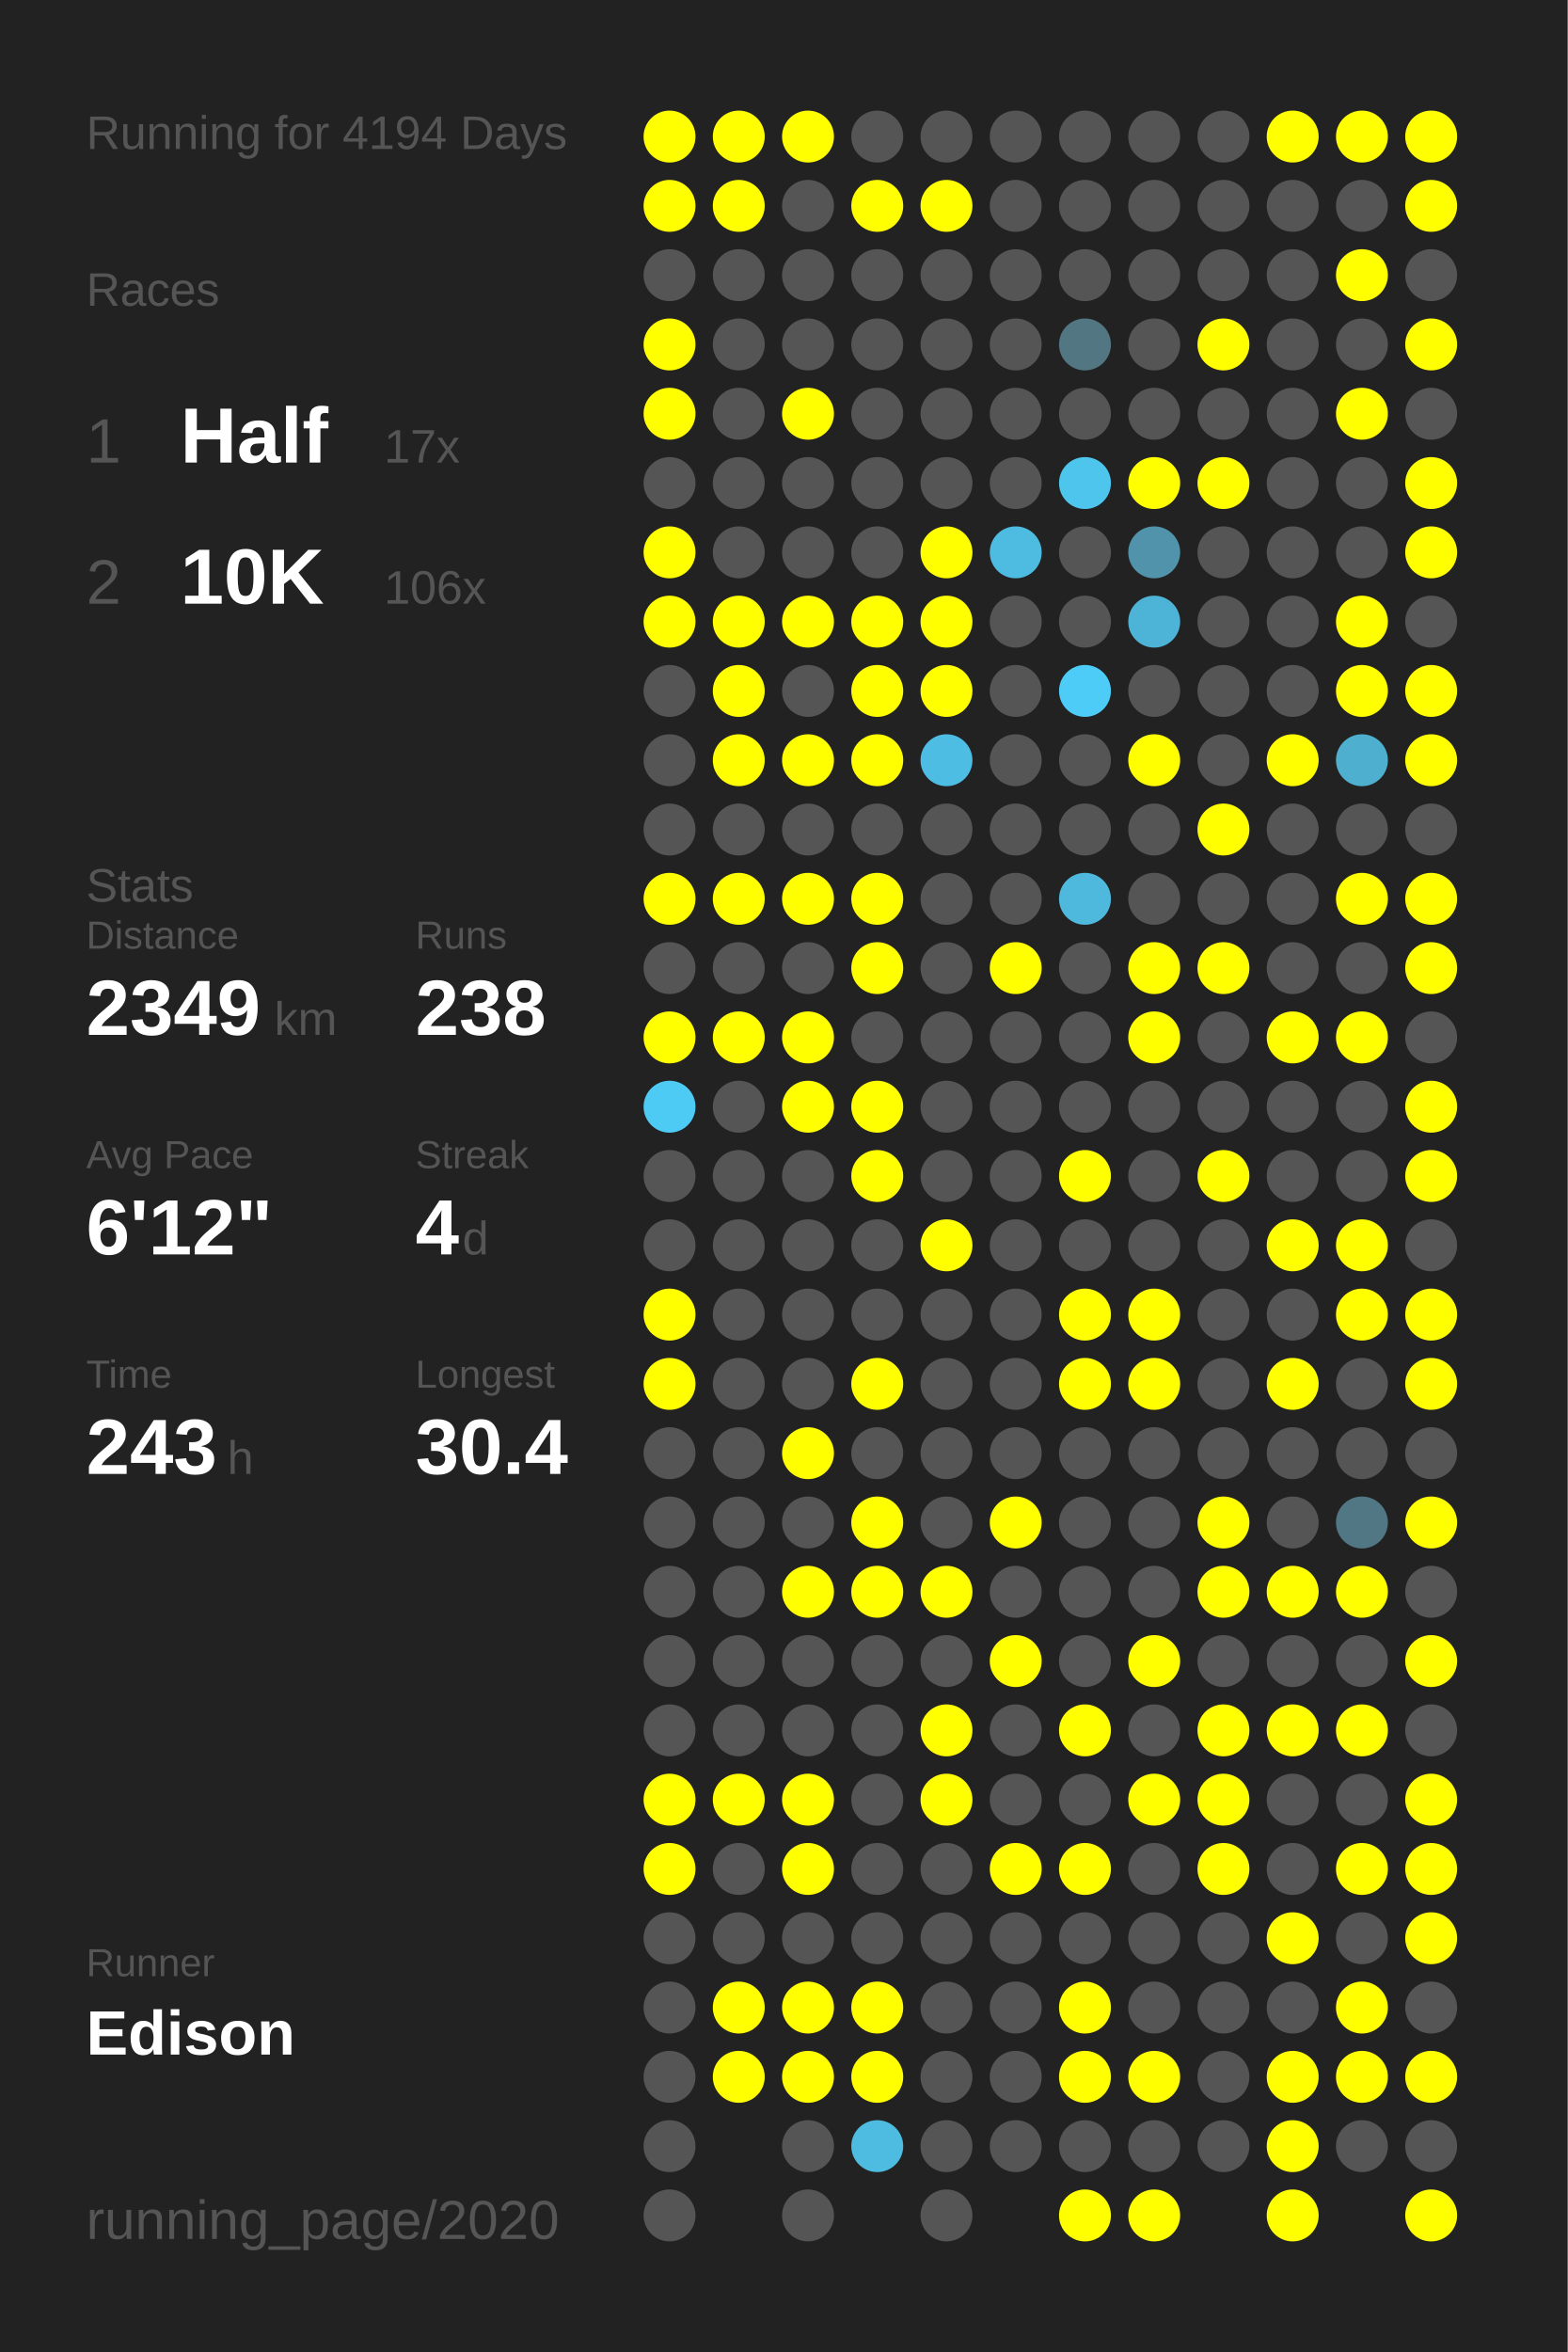
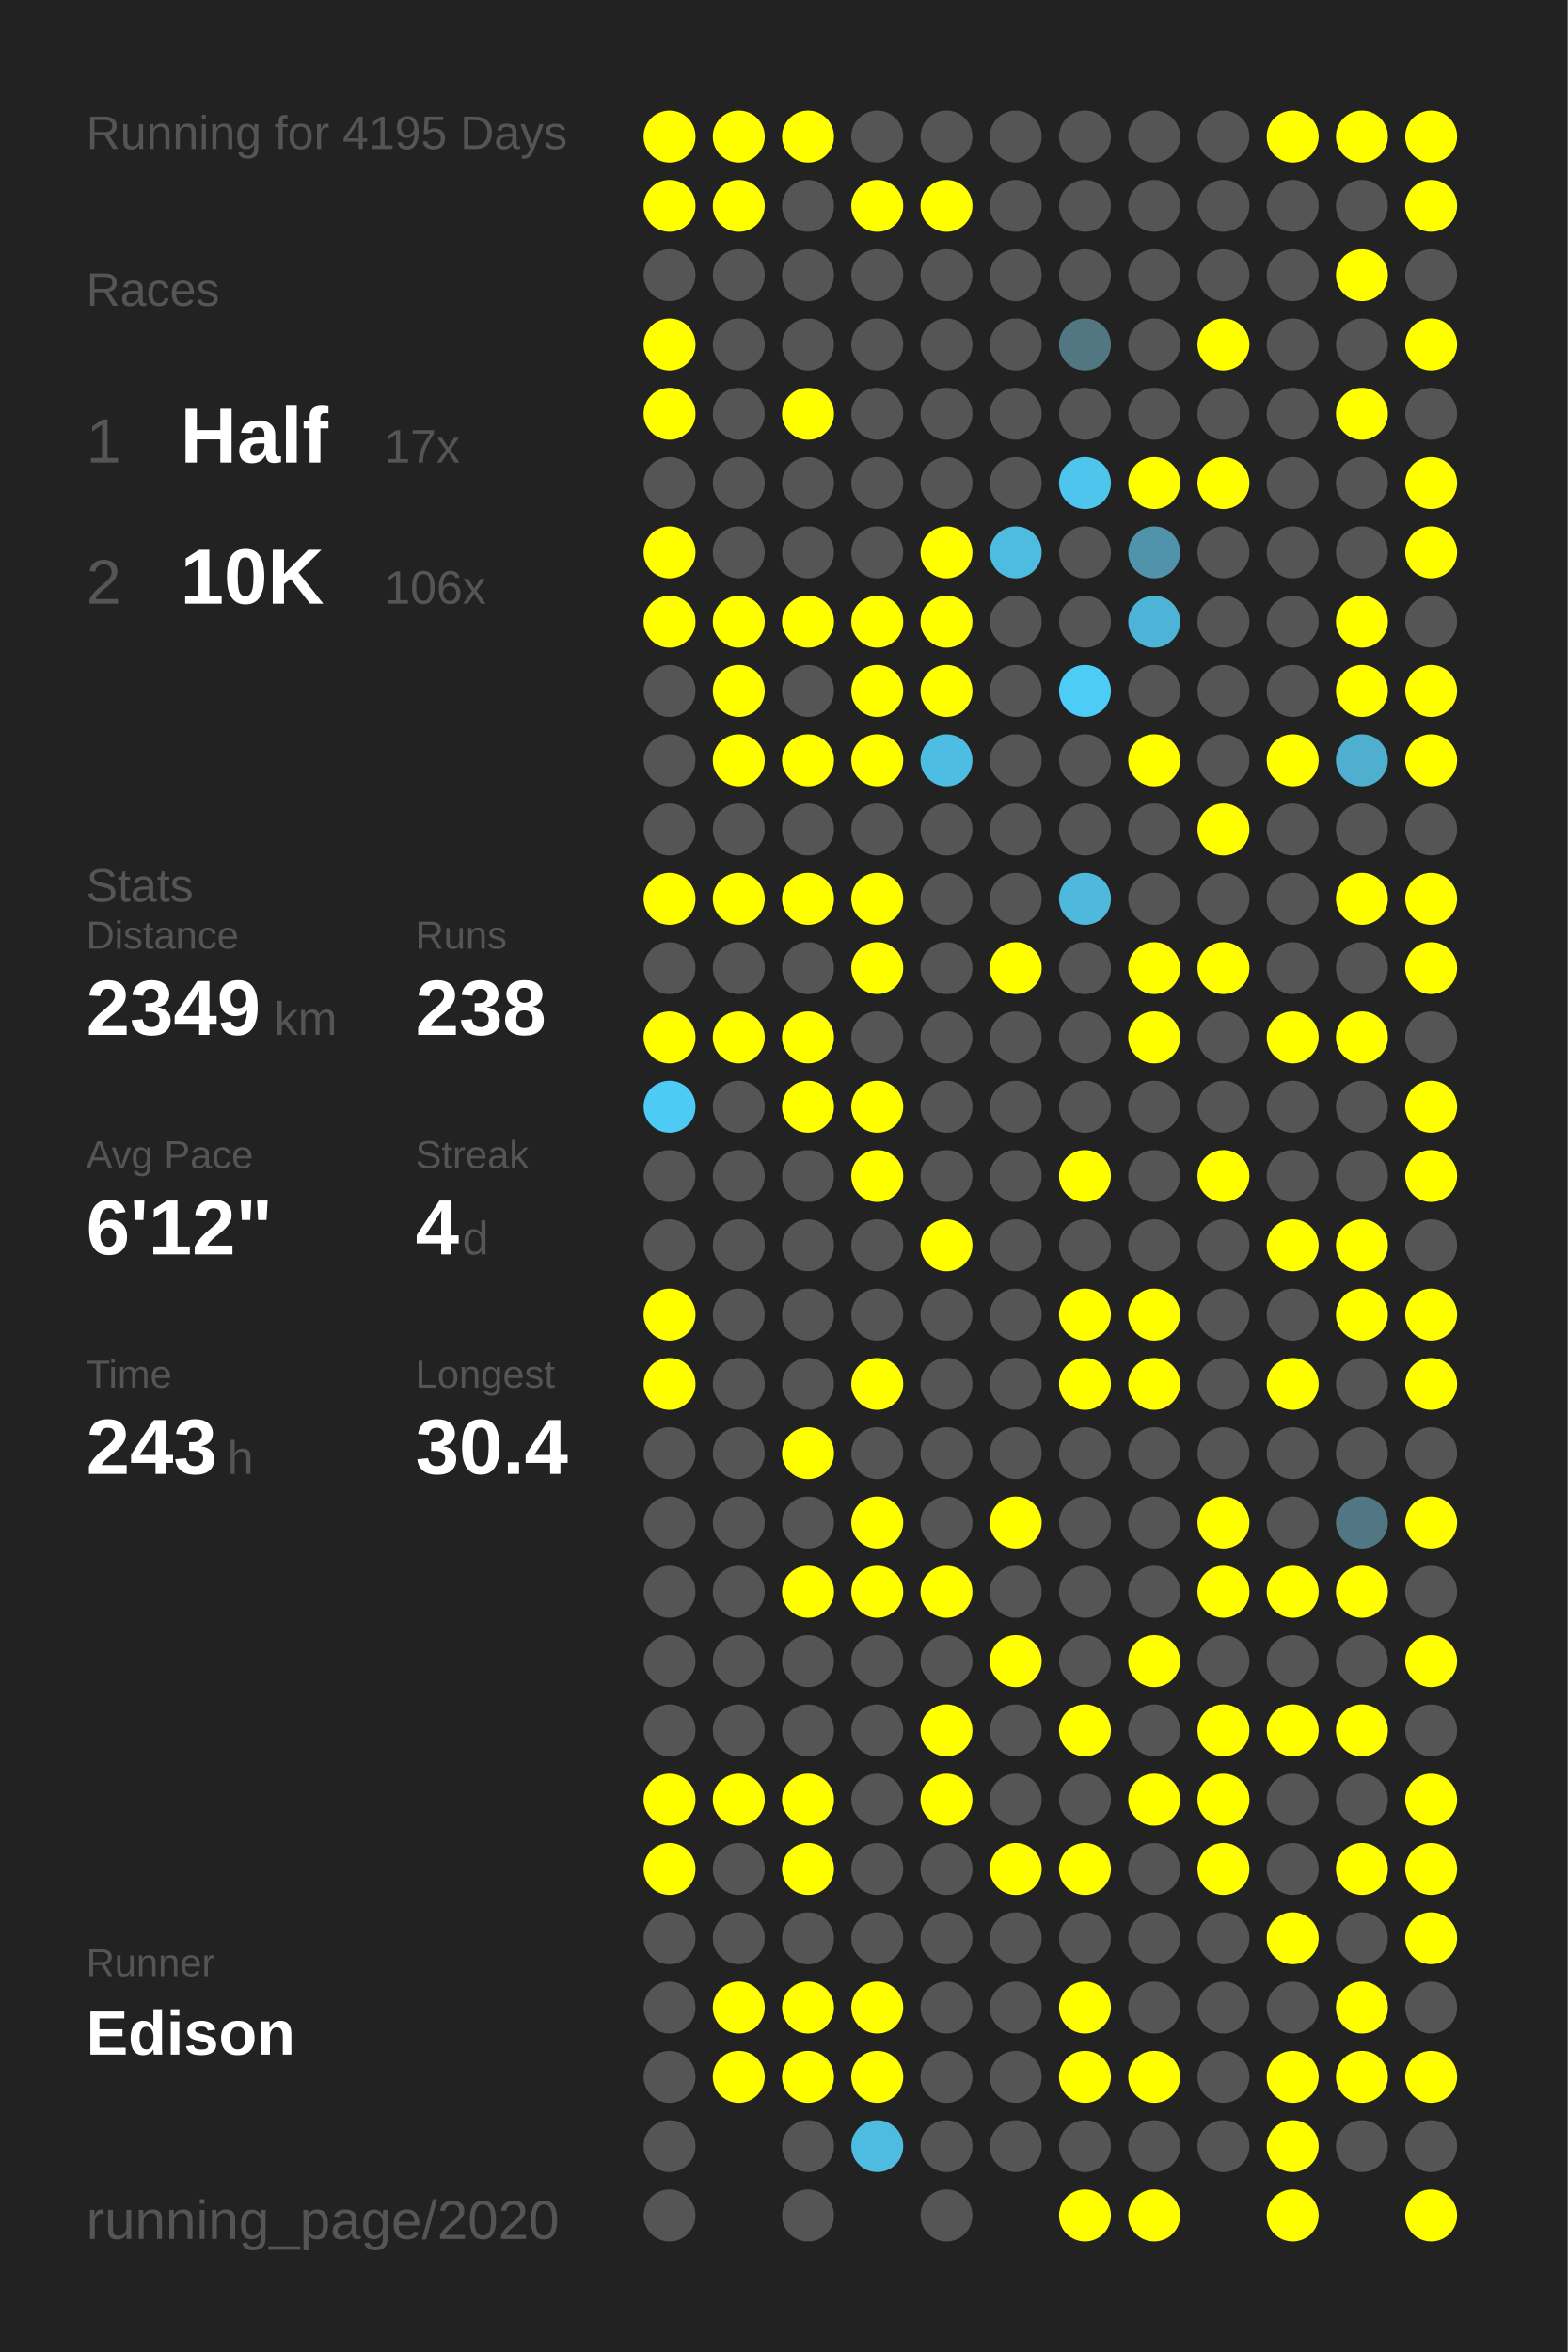
<svg xmlns="http://www.w3.org/2000/svg" baseProfile="full" height="300mm" version="1.1" viewBox="0,0,200,300" width="200mm">
  <defs />
  <rect fill="#222222" height="300" width="200" x="0" y="0" />
-   <text fill="#555555" style="font-size:6px; font-family:Arial;" x="11" y="19">Running for 4194 Days</text>
+   <text fill="#555555" style="font-size:6px; font-family:Arial;" x="11" y="19">Running for 4195 Days</text>
  <text fill="#555555" style="font-size:6px; font-family:Arial;" x="11" y="39">Races</text>
  <text fill="#555555" style="font-size:8px; font-family:Arial;" x="11" y="59">1</text>
  <text fill="#FFFFFF" style="font-size:10px; font-family:Arial; font-weight:bold;" x="23" y="59">Half</text>
  <text fill="#555555" style="font-size:6px; font-family:Arial;" x="49" y="59">17x</text>
  <text fill="#555555" style="font-size:8px; font-family:Arial;" x="11" y="77">2</text>
  <text fill="#FFFFFF" style="font-size:10px; font-family:Arial; font-weight:bold;" x="23" y="77">10K</text>
  <text fill="#555555" style="font-size:6px; font-family:Arial;" x="49" y="77">106x</text>
  <text fill="#555555" style="font-size:6px; font-family:Arial;" x="11" y="115">Stats</text>
  <text fill="#555555" style="font-size:5px; font-family:Arial;" x="11" y="121">Distance</text>
  <text fill="#FFFFFF" style="font-size:10px; font-family:Arial; font-weight:bold;" x="11" y="132">2349</text>
  <text fill="#555555" style="font-size:6px; font-family:Arial;" x="35" y="132">km</text>
  <text fill="#555555" style="font-size:5px; font-family:Arial;" x="53" y="121">Runs</text>
  <text fill="#FFFFFF" style="font-size:10px; font-family:Arial; font-weight:bold;" x="53" y="132">238</text>
  <text fill="#555555" style="font-size:5px; font-family:Arial;" x="11" y="149">Avg Pace</text>
  <text fill="#FFFFFF" style="font-size:10px; font-family:Arial; font-weight:bold;" x="11" y="160">6'12"</text>
  <text fill="#555555" style="font-size:5px; font-family:Arial;" x="53" y="149">Streak</text>
  <text fill="#FFFFFF" style="font-size:10px; font-family:Arial; font-weight:bold;" x="53" y="160">4</text>
  <text fill="#555555" style="font-size:6px; font-family:Arial;" x="59" y="160">d</text>
  <text fill="#555555" style="font-size:5px; font-family:Arial;" x="11" y="177">Time</text>
  <text fill="#FFFFFF" style="font-size:10px; font-family:Arial; font-weight:bold;" x="11" y="188">243</text>
  <text fill="#555555" style="font-size:6px; font-family:Arial;" x="29" y="188">h</text>
  <text fill="#555555" style="font-size:5px; font-family:Arial;" x="53" y="177">Longest</text>
  <text fill="#FFFFFF" style="font-size:10px; font-family:Arial; font-weight:bold;" x="53" y="188">30.4</text>
  <text fill="#555555" style="font-size:5px; font-family:Arial;" x="11" y="252.065">Runner</text>
  <text fill="#FFFFFF" style="font-size:8px; font-family:Arial; font-weight:bold;" x="11" y="262.065">Edison</text>
  <text fill="#555555" style="font-size:7px; font-family:Arial;" x="11" y="285.581">running_page/2020</text>
  <circle cx="85.417" cy="17.419" fill="#FFFF00" r="3.312" />
  <circle cx="85.417" cy="26.258" fill="#FFFF00" r="3.312" />
  <circle cx="85.417" cy="35.097" fill="#555555" r="3.312" />
  <circle cx="85.417" cy="43.935" fill="#FFFF00" r="3.312" />
  <circle cx="85.417" cy="52.774" fill="#FFFF00" r="3.312" />
  <circle cx="85.417" cy="61.613" fill="#555555" r="3.312" />
  <circle cx="85.417" cy="70.452" fill="#FFFF00" r="3.312" />
  <circle cx="85.417" cy="79.29" fill="#FFFF00" r="3.312" />
  <circle cx="85.417" cy="88.129" fill="#555555" r="3.312" />
  <circle cx="85.417" cy="96.968" fill="#555555" r="3.312" />
  <circle cx="85.417" cy="105.806" fill="#555555" r="3.312" />
  <circle cx="85.417" cy="114.645" fill="#FFFF00" r="3.312" />
  <circle cx="85.417" cy="123.484" fill="#555555" r="3.312" />
  <circle cx="85.417" cy="132.323" fill="#FFFF00" r="3.312" />
  <circle cx="85.417" cy="141.161" fill="#4dcbf5" r="3.312" />
  <circle cx="85.417" cy="150" fill="#555555" r="3.312" />
  <circle cx="85.417" cy="158.839" fill="#555555" r="3.312" />
  <circle cx="85.417" cy="167.677" fill="#FFFF00" r="3.312" />
  <circle cx="85.417" cy="176.516" fill="#FFFF00" r="3.312" />
  <circle cx="85.417" cy="185.355" fill="#555555" r="3.312" />
  <circle cx="85.417" cy="194.194" fill="#555555" r="3.312" />
  <circle cx="85.417" cy="203.032" fill="#555555" r="3.312" />
  <circle cx="85.417" cy="211.871" fill="#555555" r="3.312" />
  <circle cx="85.417" cy="220.71" fill="#555555" r="3.312" />
  <circle cx="85.417" cy="229.548" fill="#FFFF00" r="3.312" />
  <circle cx="85.417" cy="238.387" fill="#FFFF00" r="3.312" />
  <circle cx="85.417" cy="247.226" fill="#555555" r="3.312" />
  <circle cx="85.417" cy="256.065" fill="#555555" r="3.312" />
  <circle cx="85.417" cy="264.903" fill="#555555" r="3.312" />
  <circle cx="85.417" cy="273.742" fill="#555555" r="3.312" />
  <circle cx="85.417" cy="282.581" fill="#555555" r="3.312" />
  <circle cx="94.25" cy="17.419" fill="#FFFF00" r="3.312" />
  <circle cx="94.25" cy="26.258" fill="#FFFF00" r="3.312" />
  <circle cx="94.25" cy="35.097" fill="#555555" r="3.312" />
  <circle cx="94.25" cy="43.935" fill="#555555" r="3.312" />
  <circle cx="94.25" cy="52.774" fill="#555555" r="3.312" />
  <circle cx="94.25" cy="61.613" fill="#555555" r="3.312" />
  <circle cx="94.25" cy="70.452" fill="#555555" r="3.312" />
  <circle cx="94.25" cy="79.29" fill="#FFFF00" r="3.312" />
  <circle cx="94.25" cy="88.129" fill="#FFFF00" r="3.312" />
  <circle cx="94.25" cy="96.968" fill="#FFFF00" r="3.312" />
  <circle cx="94.25" cy="105.806" fill="#555555" r="3.312" />
  <circle cx="94.25" cy="114.645" fill="#FFFF00" r="3.312" />
  <circle cx="94.25" cy="123.484" fill="#555555" r="3.312" />
  <circle cx="94.25" cy="132.323" fill="#FFFF00" r="3.312" />
  <circle cx="94.25" cy="141.161" fill="#555555" r="3.312" />
  <circle cx="94.25" cy="150" fill="#555555" r="3.312" />
  <circle cx="94.25" cy="158.839" fill="#555555" r="3.312" />
  <circle cx="94.25" cy="167.677" fill="#555555" r="3.312" />
  <circle cx="94.25" cy="176.516" fill="#555555" r="3.312" />
  <circle cx="94.25" cy="185.355" fill="#555555" r="3.312" />
  <circle cx="94.25" cy="194.194" fill="#555555" r="3.312" />
  <circle cx="94.25" cy="203.032" fill="#555555" r="3.312" />
  <circle cx="94.25" cy="211.871" fill="#555555" r="3.312" />
  <circle cx="94.25" cy="220.71" fill="#555555" r="3.312" />
  <circle cx="94.25" cy="229.548" fill="#FFFF00" r="3.312" />
  <circle cx="94.25" cy="238.387" fill="#555555" r="3.312" />
  <circle cx="94.25" cy="247.226" fill="#555555" r="3.312" />
  <circle cx="94.25" cy="256.065" fill="#FFFF00" r="3.312" />
  <circle cx="94.25" cy="264.903" fill="#FFFF00" r="3.312" />
  <circle cx="103.083" cy="17.419" fill="#FFFF00" r="3.312" />
  <circle cx="103.083" cy="26.258" fill="#555555" r="3.312" />
  <circle cx="103.083" cy="35.097" fill="#555555" r="3.312" />
  <circle cx="103.083" cy="43.935" fill="#555555" r="3.312" />
  <circle cx="103.083" cy="52.774" fill="#FFFF00" r="3.312" />
  <circle cx="103.083" cy="61.613" fill="#555555" r="3.312" />
  <circle cx="103.083" cy="70.452" fill="#555555" r="3.312" />
  <circle cx="103.083" cy="79.29" fill="#FFFF00" r="3.312" />
  <circle cx="103.083" cy="88.129" fill="#555555" r="3.312" />
  <circle cx="103.083" cy="96.968" fill="#FFFF00" r="3.312" />
  <circle cx="103.083" cy="105.806" fill="#555555" r="3.312" />
  <circle cx="103.083" cy="114.645" fill="#FFFF00" r="3.312" />
  <circle cx="103.083" cy="123.484" fill="#555555" r="3.312" />
  <circle cx="103.083" cy="132.323" fill="#FFFF00" r="3.312" />
  <circle cx="103.083" cy="141.161" fill="#FFFF00" r="3.312" />
  <circle cx="103.083" cy="150" fill="#555555" r="3.312" />
  <circle cx="103.083" cy="158.839" fill="#555555" r="3.312" />
  <circle cx="103.083" cy="167.677" fill="#555555" r="3.312" />
  <circle cx="103.083" cy="176.516" fill="#555555" r="3.312" />
  <circle cx="103.083" cy="185.355" fill="#FFFF00" r="3.312" />
  <circle cx="103.083" cy="194.194" fill="#555555" r="3.312" />
  <circle cx="103.083" cy="203.032" fill="#FFFF00" r="3.312" />
  <circle cx="103.083" cy="211.871" fill="#555555" r="3.312" />
  <circle cx="103.083" cy="220.71" fill="#555555" r="3.312" />
  <circle cx="103.083" cy="229.548" fill="#FFFF00" r="3.312" />
  <circle cx="103.083" cy="238.387" fill="#FFFF00" r="3.312" />
  <circle cx="103.083" cy="247.226" fill="#555555" r="3.312" />
  <circle cx="103.083" cy="256.065" fill="#FFFF00" r="3.312" />
  <circle cx="103.083" cy="264.903" fill="#FFFF00" r="3.312" />
  <circle cx="103.083" cy="273.742" fill="#555555" r="3.312" />
  <circle cx="103.083" cy="282.581" fill="#555555" r="3.312" />
  <circle cx="111.917" cy="17.419" fill="#555555" r="3.312" />
  <circle cx="111.917" cy="26.258" fill="#FFFF00" r="3.312" />
  <circle cx="111.917" cy="35.097" fill="#555555" r="3.312" />
  <circle cx="111.917" cy="43.935" fill="#555555" r="3.312" />
  <circle cx="111.917" cy="52.774" fill="#555555" r="3.312" />
  <circle cx="111.917" cy="61.613" fill="#555555" r="3.312" />
  <circle cx="111.917" cy="70.452" fill="#555555" r="3.312" />
  <circle cx="111.917" cy="79.29" fill="#FFFF00" r="3.312" />
  <circle cx="111.917" cy="88.129" fill="#FFFF00" r="3.312" />
  <circle cx="111.917" cy="96.968" fill="#FFFF00" r="3.312" />
  <circle cx="111.917" cy="105.806" fill="#555555" r="3.312" />
  <circle cx="111.917" cy="114.645" fill="#FFFF00" r="3.312" />
  <circle cx="111.917" cy="123.484" fill="#FFFF00" r="3.312" />
  <circle cx="111.917" cy="132.323" fill="#555555" r="3.312" />
  <circle cx="111.917" cy="141.161" fill="#FFFF00" r="3.312" />
  <circle cx="111.917" cy="150" fill="#FFFF00" r="3.312" />
  <circle cx="111.917" cy="158.839" fill="#555555" r="3.312" />
  <circle cx="111.917" cy="167.677" fill="#555555" r="3.312" />
  <circle cx="111.917" cy="176.516" fill="#FFFF00" r="3.312" />
  <circle cx="111.917" cy="185.355" fill="#555555" r="3.312" />
  <circle cx="111.917" cy="194.194" fill="#FFFF00" r="3.312" />
  <circle cx="111.917" cy="203.032" fill="#FFFF00" r="3.312" />
  <circle cx="111.917" cy="211.871" fill="#555555" r="3.312" />
  <circle cx="111.917" cy="220.71" fill="#555555" r="3.312" />
  <circle cx="111.917" cy="229.548" fill="#555555" r="3.312" />
  <circle cx="111.917" cy="238.387" fill="#555555" r="3.312" />
  <circle cx="111.917" cy="247.226" fill="#555555" r="3.312" />
  <circle cx="111.917" cy="256.065" fill="#FFFF00" r="3.312" />
  <circle cx="111.917" cy="264.903" fill="#FFFF00" r="3.312" />
  <circle cx="111.917" cy="273.742" fill="#4ebbe0" r="3.312" />
  <circle cx="120.75" cy="17.419" fill="#555555" r="3.312" />
  <circle cx="120.75" cy="26.258" fill="#FFFF00" r="3.312" />
  <circle cx="120.75" cy="35.097" fill="#555555" r="3.312" />
  <circle cx="120.75" cy="43.935" fill="#555555" r="3.312" />
  <circle cx="120.75" cy="52.774" fill="#555555" r="3.312" />
  <circle cx="120.75" cy="61.613" fill="#555555" r="3.312" />
  <circle cx="120.75" cy="70.452" fill="#FFFF00" r="3.312" />
  <circle cx="120.75" cy="79.29" fill="#FFFF00" r="3.312" />
  <circle cx="120.75" cy="88.129" fill="#FFFF00" r="3.312" />
  <circle cx="120.75" cy="96.968" fill="#4ebde3" r="3.312" />
  <circle cx="120.75" cy="105.806" fill="#555555" r="3.312" />
  <circle cx="120.75" cy="114.645" fill="#555555" r="3.312" />
  <circle cx="120.75" cy="123.484" fill="#555555" r="3.312" />
  <circle cx="120.75" cy="132.323" fill="#555555" r="3.312" />
  <circle cx="120.75" cy="141.161" fill="#555555" r="3.312" />
  <circle cx="120.75" cy="150" fill="#555555" r="3.312" />
  <circle cx="120.75" cy="158.839" fill="#FFFF00" r="3.312" />
  <circle cx="120.75" cy="167.677" fill="#555555" r="3.312" />
  <circle cx="120.75" cy="176.516" fill="#555555" r="3.312" />
  <circle cx="120.75" cy="185.355" fill="#555555" r="3.312" />
  <circle cx="120.75" cy="194.194" fill="#555555" r="3.312" />
  <circle cx="120.75" cy="203.032" fill="#FFFF00" r="3.312" />
  <circle cx="120.75" cy="211.871" fill="#555555" r="3.312" />
  <circle cx="120.75" cy="220.71" fill="#FFFF00" r="3.312" />
  <circle cx="120.75" cy="229.548" fill="#FFFF00" r="3.312" />
  <circle cx="120.75" cy="238.387" fill="#555555" r="3.312" />
  <circle cx="120.75" cy="247.226" fill="#555555" r="3.312" />
  <circle cx="120.75" cy="256.065" fill="#555555" r="3.312" />
  <circle cx="120.75" cy="264.903" fill="#555555" r="3.312" />
  <circle cx="120.75" cy="273.742" fill="#555555" r="3.312" />
  <circle cx="120.75" cy="282.581" fill="#555555" r="3.312" />
  <circle cx="129.583" cy="17.419" fill="#555555" r="3.312" />
  <circle cx="129.583" cy="26.258" fill="#555555" r="3.312" />
  <circle cx="129.583" cy="35.097" fill="#555555" r="3.312" />
  <circle cx="129.583" cy="43.935" fill="#555555" r="3.312" />
  <circle cx="129.583" cy="52.774" fill="#555555" r="3.312" />
  <circle cx="129.583" cy="61.613" fill="#555555" r="3.312" />
  <circle cx="129.583" cy="70.452" fill="#4ebce1" r="3.312" />
  <circle cx="129.583" cy="79.29" fill="#555555" r="3.312" />
  <circle cx="129.583" cy="88.129" fill="#555555" r="3.312" />
  <circle cx="129.583" cy="96.968" fill="#555555" r="3.312" />
  <circle cx="129.583" cy="105.806" fill="#555555" r="3.312" />
  <circle cx="129.583" cy="114.645" fill="#555555" r="3.312" />
  <circle cx="129.583" cy="123.484" fill="#FFFF00" r="3.312" />
  <circle cx="129.583" cy="132.323" fill="#555555" r="3.312" />
  <circle cx="129.583" cy="141.161" fill="#555555" r="3.312" />
  <circle cx="129.583" cy="150" fill="#555555" r="3.312" />
  <circle cx="129.583" cy="158.839" fill="#555555" r="3.312" />
  <circle cx="129.583" cy="167.677" fill="#555555" r="3.312" />
  <circle cx="129.583" cy="176.516" fill="#555555" r="3.312" />
  <circle cx="129.583" cy="185.355" fill="#555555" r="3.312" />
  <circle cx="129.583" cy="194.194" fill="#FFFF00" r="3.312" />
  <circle cx="129.583" cy="203.032" fill="#555555" r="3.312" />
  <circle cx="129.583" cy="211.871" fill="#FFFF00" r="3.312" />
  <circle cx="129.583" cy="220.71" fill="#555555" r="3.312" />
  <circle cx="129.583" cy="229.548" fill="#555555" r="3.312" />
  <circle cx="129.583" cy="238.387" fill="#FFFF00" r="3.312" />
  <circle cx="129.583" cy="247.226" fill="#555555" r="3.312" />
  <circle cx="129.583" cy="256.065" fill="#555555" r="3.312" />
  <circle cx="129.583" cy="264.903" fill="#555555" r="3.312" />
  <circle cx="129.583" cy="273.742" fill="#555555" r="3.312" />
  <circle cx="138.417" cy="17.419" fill="#555555" r="3.312" />
  <circle cx="138.417" cy="26.258" fill="#555555" r="3.312" />
  <circle cx="138.417" cy="35.097" fill="#555555" r="3.312" />
  <circle cx="138.417" cy="43.935" fill="#527682" r="3.312" />
  <circle cx="138.417" cy="52.774" fill="#555555" r="3.312" />
  <circle cx="138.417" cy="61.613" fill="#4dc5ed" r="3.312" />
  <circle cx="138.417" cy="70.452" fill="#555555" r="3.312" />
  <circle cx="138.417" cy="79.29" fill="#555555" r="3.312" />
  <circle cx="138.417" cy="88.129" fill="#4dccf7" r="3.312" />
  <circle cx="138.417" cy="96.968" fill="#555555" r="3.312" />
  <circle cx="138.417" cy="105.806" fill="#555555" r="3.312" />
  <circle cx="138.417" cy="114.645" fill="#4eb9dd" r="3.312" />
  <circle cx="138.417" cy="123.484" fill="#555555" r="3.312" />
  <circle cx="138.417" cy="132.323" fill="#555555" r="3.312" />
  <circle cx="138.417" cy="141.161" fill="#555555" r="3.312" />
  <circle cx="138.417" cy="150" fill="#FFFF00" r="3.312" />
  <circle cx="138.417" cy="158.839" fill="#555555" r="3.312" />
  <circle cx="138.417" cy="167.677" fill="#FFFF00" r="3.312" />
  <circle cx="138.417" cy="176.516" fill="#FFFF00" r="3.312" />
  <circle cx="138.417" cy="185.355" fill="#555555" r="3.312" />
  <circle cx="138.417" cy="194.194" fill="#555555" r="3.312" />
  <circle cx="138.417" cy="203.032" fill="#555555" r="3.312" />
  <circle cx="138.417" cy="211.871" fill="#555555" r="3.312" />
  <circle cx="138.417" cy="220.71" fill="#FFFF00" r="3.312" />
  <circle cx="138.417" cy="229.548" fill="#555555" r="3.312" />
  <circle cx="138.417" cy="238.387" fill="#FFFF00" r="3.312" />
  <circle cx="138.417" cy="247.226" fill="#555555" r="3.312" />
  <circle cx="138.417" cy="256.065" fill="#FFFF00" r="3.312" />
  <circle cx="138.417" cy="264.903" fill="#FFFF00" r="3.312" />
  <circle cx="138.417" cy="273.742" fill="#555555" r="3.312" />
  <circle cx="138.417" cy="282.581" fill="#FFFF00" r="3.312" />
  <circle cx="147.25" cy="17.419" fill="#555555" r="3.312" />
  <circle cx="147.25" cy="26.258" fill="#555555" r="3.312" />
  <circle cx="147.25" cy="35.097" fill="#555555" r="3.312" />
  <circle cx="147.25" cy="43.935" fill="#555555" r="3.312" />
  <circle cx="147.25" cy="52.774" fill="#555555" r="3.312" />
  <circle cx="147.25" cy="61.613" fill="#FFFF00" r="3.312" />
  <circle cx="147.25" cy="70.452" fill="#5093aa" r="3.312" />
  <circle cx="147.25" cy="79.29" fill="#4eb4d7" r="3.312" />
  <circle cx="147.25" cy="88.129" fill="#555555" r="3.312" />
  <circle cx="147.25" cy="96.968" fill="#FFFF00" r="3.312" />
  <circle cx="147.25" cy="105.806" fill="#555555" r="3.312" />
  <circle cx="147.25" cy="114.645" fill="#555555" r="3.312" />
  <circle cx="147.25" cy="123.484" fill="#FFFF00" r="3.312" />
  <circle cx="147.25" cy="132.323" fill="#FFFF00" r="3.312" />
  <circle cx="147.25" cy="141.161" fill="#555555" r="3.312" />
  <circle cx="147.25" cy="150" fill="#555555" r="3.312" />
  <circle cx="147.25" cy="158.839" fill="#555555" r="3.312" />
  <circle cx="147.25" cy="167.677" fill="#FFFF00" r="3.312" />
  <circle cx="147.25" cy="176.516" fill="#FFFF00" r="3.312" />
  <circle cx="147.25" cy="185.355" fill="#555555" r="3.312" />
  <circle cx="147.25" cy="194.194" fill="#555555" r="3.312" />
  <circle cx="147.25" cy="203.032" fill="#555555" r="3.312" />
  <circle cx="147.25" cy="211.871" fill="#FFFF00" r="3.312" />
  <circle cx="147.25" cy="220.71" fill="#555555" r="3.312" />
  <circle cx="147.25" cy="229.548" fill="#FFFF00" r="3.312" />
  <circle cx="147.25" cy="238.387" fill="#555555" r="3.312" />
  <circle cx="147.25" cy="247.226" fill="#555555" r="3.312" />
  <circle cx="147.25" cy="256.065" fill="#555555" r="3.312" />
  <circle cx="147.25" cy="264.903" fill="#FFFF00" r="3.312" />
  <circle cx="147.25" cy="273.742" fill="#555555" r="3.312" />
  <circle cx="147.25" cy="282.581" fill="#FFFF00" r="3.312" />
  <circle cx="156.083" cy="17.419" fill="#555555" r="3.312" />
  <circle cx="156.083" cy="26.258" fill="#555555" r="3.312" />
  <circle cx="156.083" cy="35.097" fill="#555555" r="3.312" />
  <circle cx="156.083" cy="43.935" fill="#FFFF00" r="3.312" />
  <circle cx="156.083" cy="52.774" fill="#555555" r="3.312" />
  <circle cx="156.083" cy="61.613" fill="#FFFF00" r="3.312" />
  <circle cx="156.083" cy="70.452" fill="#555555" r="3.312" />
  <circle cx="156.083" cy="79.29" fill="#555555" r="3.312" />
  <circle cx="156.083" cy="88.129" fill="#555555" r="3.312" />
  <circle cx="156.083" cy="96.968" fill="#555555" r="3.312" />
  <circle cx="156.083" cy="105.806" fill="#FFFF00" r="3.312" />
  <circle cx="156.083" cy="114.645" fill="#555555" r="3.312" />
  <circle cx="156.083" cy="123.484" fill="#FFFF00" r="3.312" />
  <circle cx="156.083" cy="132.323" fill="#555555" r="3.312" />
  <circle cx="156.083" cy="141.161" fill="#555555" r="3.312" />
  <circle cx="156.083" cy="150" fill="#FFFF00" r="3.312" />
  <circle cx="156.083" cy="158.839" fill="#555555" r="3.312" />
  <circle cx="156.083" cy="167.677" fill="#555555" r="3.312" />
  <circle cx="156.083" cy="176.516" fill="#555555" r="3.312" />
  <circle cx="156.083" cy="185.355" fill="#555555" r="3.312" />
  <circle cx="156.083" cy="194.194" fill="#FFFF00" r="3.312" />
  <circle cx="156.083" cy="203.032" fill="#FFFF00" r="3.312" />
  <circle cx="156.083" cy="211.871" fill="#555555" r="3.312" />
  <circle cx="156.083" cy="220.71" fill="#FFFF00" r="3.312" />
  <circle cx="156.083" cy="229.548" fill="#FFFF00" r="3.312" />
  <circle cx="156.083" cy="238.387" fill="#FFFF00" r="3.312" />
  <circle cx="156.083" cy="247.226" fill="#555555" r="3.312" />
  <circle cx="156.083" cy="256.065" fill="#555555" r="3.312" />
  <circle cx="156.083" cy="264.903" fill="#555555" r="3.312" />
  <circle cx="156.083" cy="273.742" fill="#555555" r="3.312" />
  <circle cx="164.917" cy="17.419" fill="#FFFF00" r="3.312" />
  <circle cx="164.917" cy="26.258" fill="#555555" r="3.312" />
  <circle cx="164.917" cy="35.097" fill="#555555" r="3.312" />
  <circle cx="164.917" cy="43.935" fill="#555555" r="3.312" />
  <circle cx="164.917" cy="52.774" fill="#555555" r="3.312" />
  <circle cx="164.917" cy="61.613" fill="#555555" r="3.312" />
  <circle cx="164.917" cy="70.452" fill="#555555" r="3.312" />
  <circle cx="164.917" cy="79.29" fill="#555555" r="3.312" />
  <circle cx="164.917" cy="88.129" fill="#555555" r="3.312" />
  <circle cx="164.917" cy="96.968" fill="#FFFF00" r="3.312" />
  <circle cx="164.917" cy="105.806" fill="#555555" r="3.312" />
  <circle cx="164.917" cy="114.645" fill="#555555" r="3.312" />
  <circle cx="164.917" cy="123.484" fill="#555555" r="3.312" />
  <circle cx="164.917" cy="132.323" fill="#FFFF00" r="3.312" />
  <circle cx="164.917" cy="141.161" fill="#555555" r="3.312" />
  <circle cx="164.917" cy="150" fill="#555555" r="3.312" />
  <circle cx="164.917" cy="158.839" fill="#FFFF00" r="3.312" />
  <circle cx="164.917" cy="167.677" fill="#555555" r="3.312" />
  <circle cx="164.917" cy="176.516" fill="#FFFF00" r="3.312" />
  <circle cx="164.917" cy="185.355" fill="#555555" r="3.312" />
  <circle cx="164.917" cy="194.194" fill="#555555" r="3.312" />
  <circle cx="164.917" cy="203.032" fill="#FFFF00" r="3.312" />
  <circle cx="164.917" cy="211.871" fill="#555555" r="3.312" />
  <circle cx="164.917" cy="220.71" fill="#FFFF00" r="3.312" />
  <circle cx="164.917" cy="229.548" fill="#555555" r="3.312" />
  <circle cx="164.917" cy="238.387" fill="#555555" r="3.312" />
  <circle cx="164.917" cy="247.226" fill="#FFFF00" r="3.312" />
  <circle cx="164.917" cy="256.065" fill="#555555" r="3.312" />
  <circle cx="164.917" cy="264.903" fill="#FFFF00" r="3.312" />
  <circle cx="164.917" cy="273.742" fill="#FFFF00" r="3.312" />
  <circle cx="164.917" cy="282.581" fill="#FFFF00" r="3.312" />
  <circle cx="173.75" cy="17.419" fill="#FFFF00" r="3.312" />
  <circle cx="173.75" cy="26.258" fill="#555555" r="3.312" />
  <circle cx="173.75" cy="35.097" fill="#FFFF00" r="3.312" />
  <circle cx="173.75" cy="43.935" fill="#555555" r="3.312" />
  <circle cx="173.75" cy="52.774" fill="#FFFF00" r="3.312" />
  <circle cx="173.75" cy="61.613" fill="#555555" r="3.312" />
  <circle cx="173.75" cy="70.452" fill="#555555" r="3.312" />
  <circle cx="173.75" cy="79.29" fill="#FFFF00" r="3.312" />
  <circle cx="173.75" cy="88.129" fill="#FFFF00" r="3.312" />
  <circle cx="173.75" cy="96.968" fill="#4fafcf" r="3.312" />
  <circle cx="173.75" cy="105.806" fill="#555555" r="3.312" />
  <circle cx="173.75" cy="114.645" fill="#FFFF00" r="3.312" />
  <circle cx="173.75" cy="123.484" fill="#555555" r="3.312" />
  <circle cx="173.75" cy="132.323" fill="#FFFF00" r="3.312" />
  <circle cx="173.75" cy="141.161" fill="#555555" r="3.312" />
  <circle cx="173.75" cy="150" fill="#555555" r="3.312" />
  <circle cx="173.75" cy="158.839" fill="#FFFF00" r="3.312" />
  <circle cx="173.75" cy="167.677" fill="#FFFF00" r="3.312" />
  <circle cx="173.75" cy="176.516" fill="#555555" r="3.312" />
  <circle cx="173.75" cy="185.355" fill="#555555" r="3.312" />
  <circle cx="173.75" cy="194.194" fill="#527784" r="3.312" />
  <circle cx="173.75" cy="203.032" fill="#FFFF00" r="3.312" />
  <circle cx="173.75" cy="211.871" fill="#555555" r="3.312" />
  <circle cx="173.75" cy="220.71" fill="#FFFF00" r="3.312" />
  <circle cx="173.75" cy="229.548" fill="#555555" r="3.312" />
  <circle cx="173.75" cy="238.387" fill="#FFFF00" r="3.312" />
  <circle cx="173.75" cy="247.226" fill="#555555" r="3.312" />
  <circle cx="173.75" cy="256.065" fill="#FFFF00" r="3.312" />
  <circle cx="173.75" cy="264.903" fill="#FFFF00" r="3.312" />
  <circle cx="173.75" cy="273.742" fill="#555555" r="3.312" />
  <circle cx="182.583" cy="17.419" fill="#FFFF00" r="3.312" />
  <circle cx="182.583" cy="26.258" fill="#FFFF00" r="3.312" />
  <circle cx="182.583" cy="35.097" fill="#555555" r="3.312" />
  <circle cx="182.583" cy="43.935" fill="#FFFF00" r="3.312" />
  <circle cx="182.583" cy="52.774" fill="#555555" r="3.312" />
  <circle cx="182.583" cy="61.613" fill="#FFFF00" r="3.312" />
  <circle cx="182.583" cy="70.452" fill="#FFFF00" r="3.312" />
  <circle cx="182.583" cy="79.29" fill="#555555" r="3.312" />
  <circle cx="182.583" cy="88.129" fill="#FFFF00" r="3.312" />
  <circle cx="182.583" cy="96.968" fill="#FFFF00" r="3.312" />
  <circle cx="182.583" cy="105.806" fill="#555555" r="3.312" />
  <circle cx="182.583" cy="114.645" fill="#FFFF00" r="3.312" />
  <circle cx="182.583" cy="123.484" fill="#FFFF00" r="3.312" />
  <circle cx="182.583" cy="132.323" fill="#555555" r="3.312" />
  <circle cx="182.583" cy="141.161" fill="#FFFF00" r="3.312" />
  <circle cx="182.583" cy="150" fill="#FFFF00" r="3.312" />
  <circle cx="182.583" cy="158.839" fill="#555555" r="3.312" />
  <circle cx="182.583" cy="167.677" fill="#FFFF00" r="3.312" />
  <circle cx="182.583" cy="176.516" fill="#FFFF00" r="3.312" />
  <circle cx="182.583" cy="185.355" fill="#555555" r="3.312" />
  <circle cx="182.583" cy="194.194" fill="#FFFF00" r="3.312" />
  <circle cx="182.583" cy="203.032" fill="#555555" r="3.312" />
  <circle cx="182.583" cy="211.871" fill="#FFFF00" r="3.312" />
  <circle cx="182.583" cy="220.71" fill="#555555" r="3.312" />
  <circle cx="182.583" cy="229.548" fill="#FFFF00" r="3.312" />
  <circle cx="182.583" cy="238.387" fill="#FFFF00" r="3.312" />
  <circle cx="182.583" cy="247.226" fill="#FFFF00" r="3.312" />
  <circle cx="182.583" cy="256.065" fill="#555555" r="3.312" />
  <circle cx="182.583" cy="264.903" fill="#FFFF00" r="3.312" />
  <circle cx="182.583" cy="273.742" fill="#555555" r="3.312" />
  <circle cx="182.583" cy="282.581" fill="#FFFF00" r="3.312" />
</svg>
